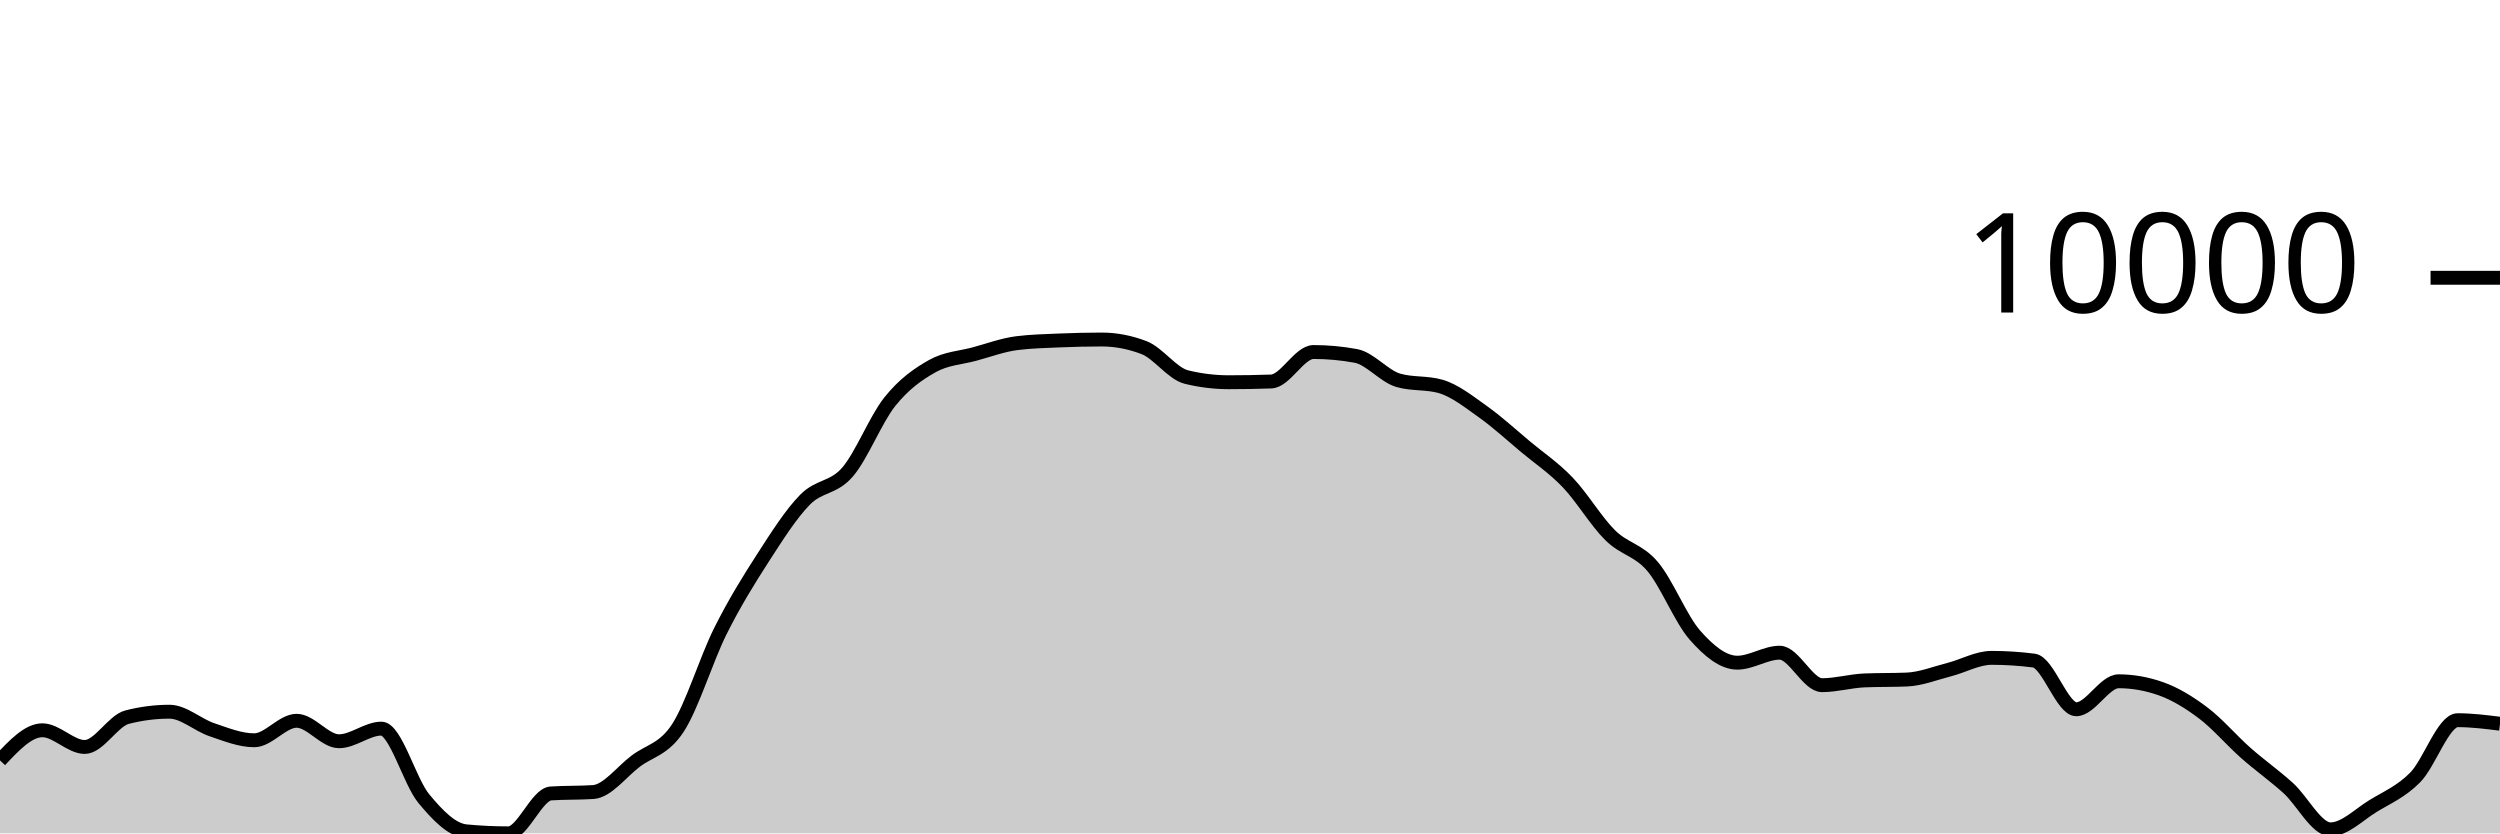
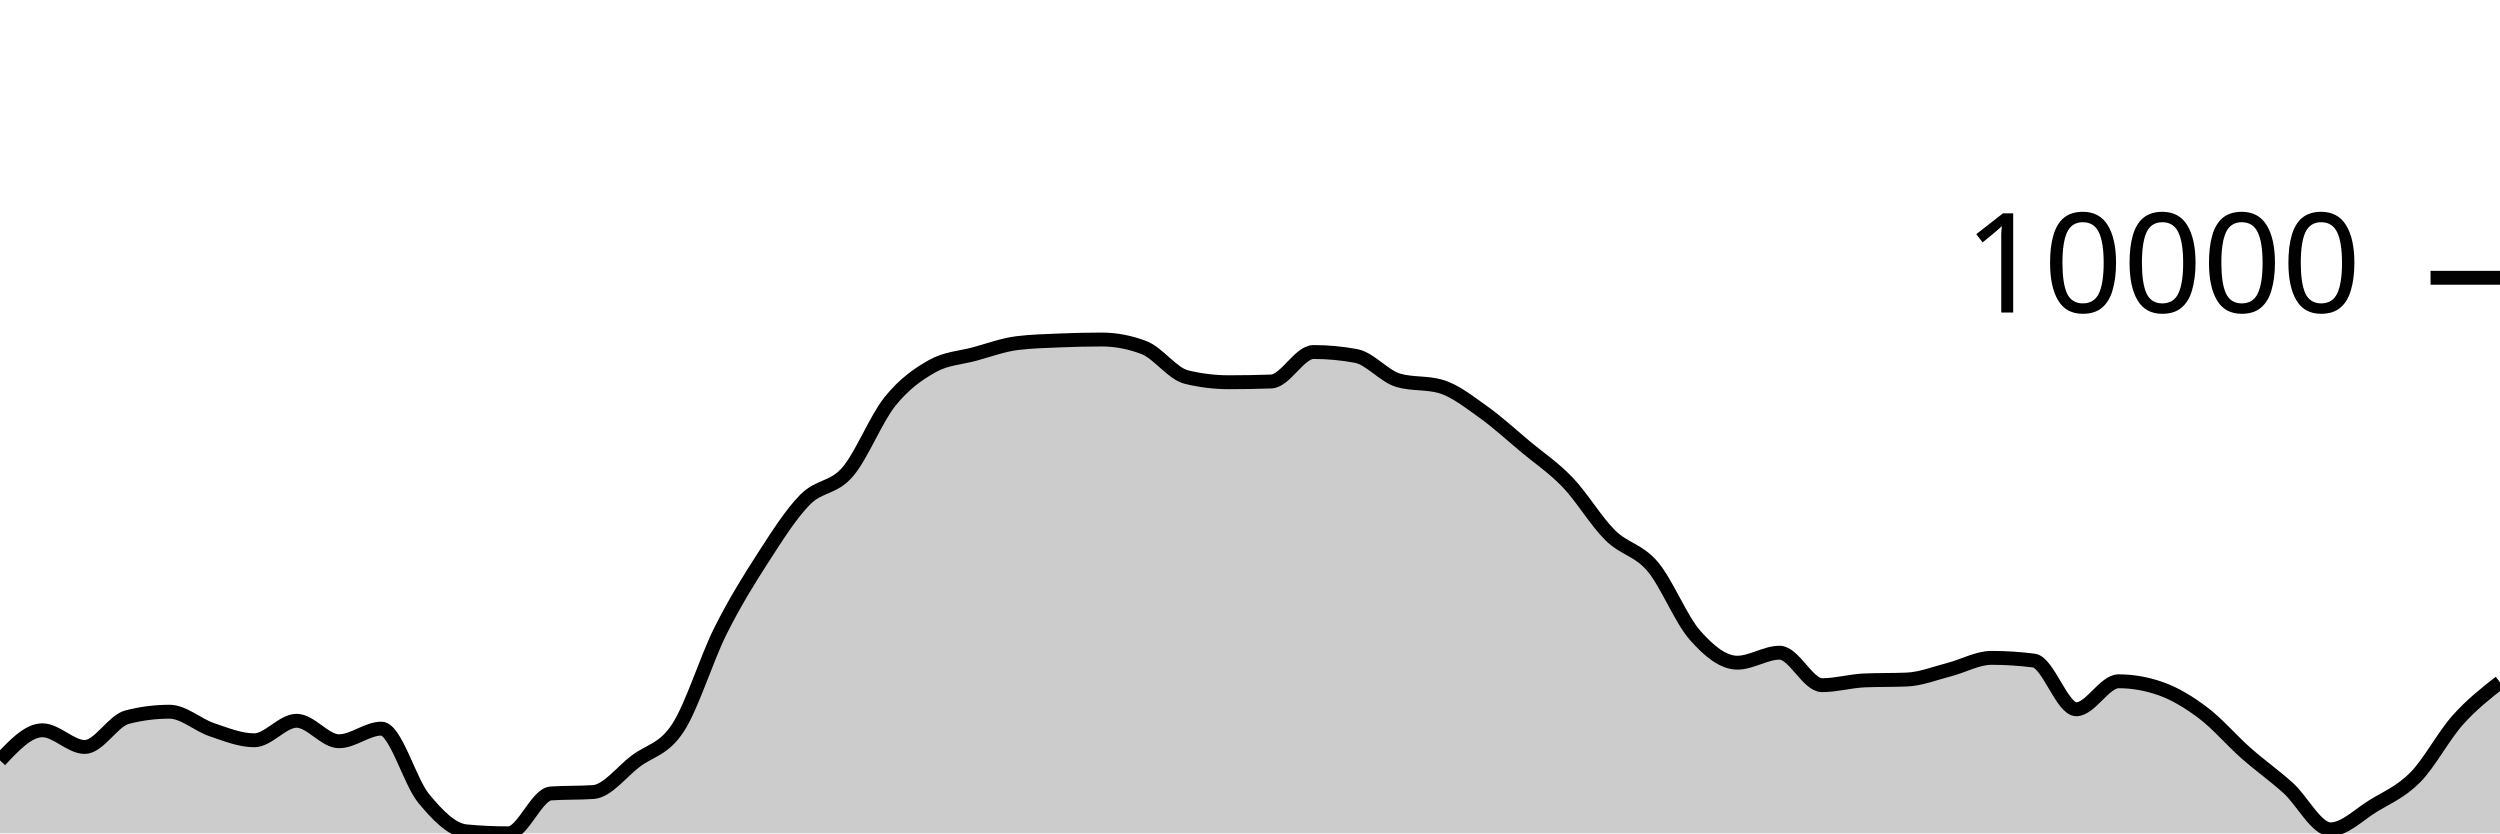
<svg xmlns="http://www.w3.org/2000/svg" viewBox="0 0 180 60">
  <g transform="translate(0,20)">
-     <path class="area" fill="rgba(0, 0, 0, 0.2)" d="M0,34.749C1.017,33.664,2.034,32.58,3.051,32.58C4.068,32.58,5.085,33.782,6.102,33.782C7.119,33.782,8.136,31.894,9.153,31.634C10.169,31.373,11.186,31.243,12.203,31.243C13.22,31.243,14.237,32.197,15.254,32.539C16.271,32.882,17.288,33.3,18.305,33.3C19.322,33.3,20.339,31.896,21.356,31.896C22.373,31.896,23.39,33.37,24.407,33.37C25.424,33.37,26.441,32.461,27.458,32.461C28.475,32.461,29.492,36.26,30.508,37.493C31.525,38.725,32.542,39.761,33.559,39.856C34.576,39.952,35.593,40,36.61,40C37.627,40,38.644,37.196,39.661,37.128C40.678,37.061,41.695,37.094,42.712,37.027C43.729,36.959,44.746,35.578,45.763,34.808C46.78,34.037,47.797,33.964,48.814,32.404C49.831,30.843,50.847,27.481,51.864,25.446C52.881,23.411,53.898,21.774,54.915,20.195C55.932,18.617,56.949,17.009,57.966,15.975C58.983,14.941,60,15.17,61.017,13.994C62.034,12.818,63.051,10.192,64.068,8.92C65.085,7.649,66.102,6.937,67.119,6.365C68.136,5.793,69.153,5.767,70.169,5.49C71.186,5.214,72.203,4.835,73.22,4.706C74.237,4.578,75.254,4.557,76.271,4.513C77.288,4.47,78.305,4.445,79.322,4.445C80.339,4.445,81.356,4.64,82.373,5.03C83.39,5.42,84.407,6.901,85.424,7.149C86.441,7.397,87.458,7.521,88.475,7.521C89.492,7.521,90.508,7.503,91.525,7.468C92.542,7.433,93.559,5.345,94.576,5.345C95.593,5.345,96.61,5.439,97.627,5.627C98.644,5.816,99.661,7.09,100.678,7.383C101.695,7.677,102.712,7.53,103.729,7.823C104.746,8.116,105.763,8.928,106.78,9.65C107.797,10.373,108.814,11.309,109.831,12.158C110.847,13.006,111.864,13.677,112.881,14.741C113.898,15.804,114.915,17.529,115.932,18.536C116.949,19.544,117.966,19.584,118.983,20.783C120,21.982,121.017,24.575,122.034,25.73C123.051,26.885,124.068,27.713,125.085,27.713C126.102,27.713,127.119,26.994,128.136,26.994C129.153,26.994,130.169,29.333,131.186,29.333C132.203,29.333,133.22,29.033,134.237,28.99C135.254,28.948,136.271,28.969,137.288,28.927C138.305,28.885,139.322,28.473,140.339,28.213C141.356,27.953,142.373,27.366,143.39,27.366C144.407,27.366,145.424,27.431,146.441,27.562C147.458,27.692,148.475,31.067,149.492,31.067C150.508,31.067,151.525,29.052,152.542,29.052C153.559,29.052,154.576,29.232,155.593,29.592C156.61,29.952,157.627,30.573,158.644,31.342C159.661,32.112,160.678,33.31,161.695,34.209C162.712,35.108,163.729,35.818,164.746,36.735C165.763,37.652,166.78,39.713,167.797,39.713C168.814,39.713,169.831,38.664,170.847,38.04C171.864,37.417,172.881,37.002,173.898,35.971C174.915,34.94,175.932,31.854,176.949,31.854C177.966,31.854,178.983,31.982,180,32.109L180,40C178.983,40,177.966,40,176.949,40C175.932,40,174.915,40,173.898,40C172.881,40,171.864,40,170.847,40C169.831,40,168.814,40,167.797,40C166.78,40,165.763,40,164.746,40C163.729,40,162.712,40,161.695,40C160.678,40,159.661,40,158.644,40C157.627,40,156.61,40,155.593,40C154.576,40,153.559,40,152.542,40C151.525,40,150.508,40,149.492,40C148.475,40,147.458,40,146.441,40C145.424,40,144.407,40,143.39,40C142.373,40,141.356,40,140.339,40C139.322,40,138.305,40,137.288,40C136.271,40,135.254,40,134.237,40C133.22,40,132.203,40,131.186,40C130.169,40,129.153,40,128.136,40C127.119,40,126.102,40,125.085,40C124.068,40,123.051,40,122.034,40C121.017,40,120,40,118.983,40C117.966,40,116.949,40,115.932,40C114.915,40,113.898,40,112.881,40C111.864,40,110.847,40,109.831,40C108.814,40,107.797,40,106.78,40C105.763,40,104.746,40,103.729,40C102.712,40,101.695,40,100.678,40C99.661,40,98.644,40,97.627,40C96.61,40,95.593,40,94.576,40C93.559,40,92.542,40,91.525,40C90.508,40,89.492,40,88.475,40C87.458,40,86.441,40,85.424,40C84.407,40,83.39,40,82.373,40C81.356,40,80.339,40,79.322,40C78.305,40,77.288,40,76.271,40C75.254,40,74.237,40,73.22,40C72.203,40,71.186,40,70.169,40C69.153,40,68.136,40,67.119,40C66.102,40,65.085,40,64.068,40C63.051,40,62.034,40,61.017,40C60,40,58.983,40,57.966,40C56.949,40,55.932,40,54.915,40C53.898,40,52.881,40,51.864,40C50.847,40,49.831,40,48.814,40C47.797,40,46.78,40,45.763,40C44.746,40,43.729,40,42.712,40C41.695,40,40.678,40,39.661,40C38.644,40,37.627,40,36.61,40C35.593,40,34.576,40,33.559,40C32.542,40,31.525,40,30.508,40C29.492,40,28.475,40,27.458,40C26.441,40,25.424,40,24.407,40C23.39,40,22.373,40,21.356,40C20.339,40,19.322,40,18.305,40C17.288,40,16.271,40,15.254,40C14.237,40,13.22,40,12.203,40C11.186,40,10.169,40,9.153,40C8.136,40,7.119,40,6.102,40C5.085,40,4.068,40,3.051,40C2.034,40,1.017,40,0,40Z" />
-     <path class="line" stroke="black" fill="none" d="M0,34.749C1.017,33.664,2.034,32.58,3.051,32.58C4.068,32.58,5.085,33.782,6.102,33.782C7.119,33.782,8.136,31.894,9.153,31.634C10.169,31.373,11.186,31.243,12.203,31.243C13.22,31.243,14.237,32.197,15.254,32.539C16.271,32.882,17.288,33.3,18.305,33.3C19.322,33.3,20.339,31.896,21.356,31.896C22.373,31.896,23.39,33.37,24.407,33.37C25.424,33.37,26.441,32.461,27.458,32.461C28.475,32.461,29.492,36.26,30.508,37.493C31.525,38.725,32.542,39.761,33.559,39.856C34.576,39.952,35.593,40,36.61,40C37.627,40,38.644,37.196,39.661,37.128C40.678,37.061,41.695,37.094,42.712,37.027C43.729,36.959,44.746,35.578,45.763,34.808C46.78,34.037,47.797,33.964,48.814,32.404C49.831,30.843,50.847,27.481,51.864,25.446C52.881,23.411,53.898,21.774,54.915,20.195C55.932,18.617,56.949,17.009,57.966,15.975C58.983,14.941,60,15.17,61.017,13.994C62.034,12.818,63.051,10.192,64.068,8.92C65.085,7.649,66.102,6.937,67.119,6.365C68.136,5.793,69.153,5.767,70.169,5.49C71.186,5.214,72.203,4.835,73.22,4.706C74.237,4.578,75.254,4.557,76.271,4.513C77.288,4.47,78.305,4.445,79.322,4.445C80.339,4.445,81.356,4.64,82.373,5.03C83.39,5.42,84.407,6.901,85.424,7.149C86.441,7.397,87.458,7.521,88.475,7.521C89.492,7.521,90.508,7.503,91.525,7.468C92.542,7.433,93.559,5.345,94.576,5.345C95.593,5.345,96.61,5.439,97.627,5.627C98.644,5.816,99.661,7.09,100.678,7.383C101.695,7.677,102.712,7.53,103.729,7.823C104.746,8.116,105.763,8.928,106.78,9.65C107.797,10.373,108.814,11.309,109.831,12.158C110.847,13.006,111.864,13.677,112.881,14.741C113.898,15.804,114.915,17.529,115.932,18.536C116.949,19.544,117.966,19.584,118.983,20.783C120,21.982,121.017,24.575,122.034,25.73C123.051,26.885,124.068,27.713,125.085,27.713C126.102,27.713,127.119,26.994,128.136,26.994C129.153,26.994,130.169,29.333,131.186,29.333C132.203,29.333,133.22,29.033,134.237,28.99C135.254,28.948,136.271,28.969,137.288,28.927C138.305,28.885,139.322,28.473,140.339,28.213C141.356,27.953,142.373,27.366,143.39,27.366C144.407,27.366,145.424,27.431,146.441,27.562C147.458,27.692,148.475,31.067,149.492,31.067C150.508,31.067,151.525,29.052,152.542,29.052C153.559,29.052,154.576,29.232,155.593,29.592C156.61,29.952,157.627,30.573,158.644,31.342C159.661,32.112,160.678,33.31,161.695,34.209C162.712,35.108,163.729,35.818,164.746,36.735C165.763,37.652,166.78,39.713,167.797,39.713C168.814,39.713,169.831,38.664,170.847,38.04C171.864,37.417,172.881,37.002,173.898,35.971C174.915,34.94,175.932,31.854,176.949,31.854C177.966,31.854,178.983,31.982,180,32.109" />
+     <path class="area" fill="rgba(0, 0, 0, 0.2)" d="M0,34.749C1.017,33.664,2.034,32.58,3.051,32.58C4.068,32.58,5.085,33.782,6.102,33.782C7.119,33.782,8.136,31.894,9.153,31.634C10.169,31.373,11.186,31.243,12.203,31.243C13.22,31.243,14.237,32.197,15.254,32.539C16.271,32.882,17.288,33.3,18.305,33.3C19.322,33.3,20.339,31.896,21.356,31.896C22.373,31.896,23.39,33.37,24.407,33.37C25.424,33.37,26.441,32.461,27.458,32.461C28.475,32.461,29.492,36.26,30.508,37.493C31.525,38.725,32.542,39.761,33.559,39.856C34.576,39.952,35.593,40,36.61,40C37.627,40,38.644,37.196,39.661,37.128C40.678,37.061,41.695,37.094,42.712,37.027C43.729,36.959,44.746,35.578,45.763,34.808C46.78,34.037,47.797,33.964,48.814,32.404C49.831,30.843,50.847,27.481,51.864,25.446C52.881,23.411,53.898,21.774,54.915,20.195C55.932,18.617,56.949,17.009,57.966,15.975C58.983,14.941,60,15.17,61.017,13.994C62.034,12.818,63.051,10.192,64.068,8.92C65.085,7.649,66.102,6.937,67.119,6.365C68.136,5.793,69.153,5.767,70.169,5.49C71.186,5.214,72.203,4.835,73.22,4.706C74.237,4.578,75.254,4.557,76.271,4.513C77.288,4.47,78.305,4.445,79.322,4.445C80.339,4.445,81.356,4.64,82.373,5.03C83.39,5.42,84.407,6.901,85.424,7.149C86.441,7.397,87.458,7.521,88.475,7.521C89.492,7.521,90.508,7.503,91.525,7.468C92.542,7.433,93.559,5.345,94.576,5.345C95.593,5.345,96.61,5.439,97.627,5.627C98.644,5.816,99.661,7.09,100.678,7.383C101.695,7.677,102.712,7.53,103.729,7.823C104.746,8.116,105.763,8.928,106.78,9.65C107.797,10.373,108.814,11.309,109.831,12.158C110.847,13.006,111.864,13.677,112.881,14.741C113.898,15.804,114.915,17.529,115.932,18.536C116.949,19.544,117.966,19.584,118.983,20.783C120,21.982,121.017,24.575,122.034,25.73C123.051,26.885,124.068,27.713,125.085,27.713C126.102,27.713,127.119,26.994,128.136,26.994C129.153,26.994,130.169,29.333,131.186,29.333C132.203,29.333,133.22,29.033,134.237,28.99C135.254,28.948,136.271,28.969,137.288,28.927C138.305,28.885,139.322,28.473,140.339,28.213C141.356,27.953,142.373,27.366,143.39,27.366C144.407,27.366,145.424,27.431,146.441,27.562C147.458,27.692,148.475,31.067,149.492,31.067C150.508,31.067,151.525,29.052,152.542,29.052C153.559,29.052,154.576,29.232,155.593,29.592C156.61,29.952,157.627,30.573,158.644,31.342C159.661,32.112,160.678,33.31,161.695,34.209C162.712,35.108,163.729,35.818,164.746,36.735C165.763,37.652,166.78,39.713,167.797,39.713C168.814,39.713,169.831,38.664,170.847,38.04C171.864,37.417,172.881,37.002,173.898,35.971C174.915,34.94,175.932,32.996,176.949,31.854C177.966,30.713,178.983,29.918,180,29.123L180,40C178.983,40,177.966,40,176.949,40C175.932,40,174.915,40,173.898,40C172.881,40,171.864,40,170.847,40C169.831,40,168.814,40,167.797,40C166.78,40,165.763,40,164.746,40C163.729,40,162.712,40,161.695,40C160.678,40,159.661,40,158.644,40C157.627,40,156.61,40,155.593,40C154.576,40,153.559,40,152.542,40C151.525,40,150.508,40,149.492,40C148.475,40,147.458,40,146.441,40C145.424,40,144.407,40,143.39,40C142.373,40,141.356,40,140.339,40C139.322,40,138.305,40,137.288,40C136.271,40,135.254,40,134.237,40C133.22,40,132.203,40,131.186,40C130.169,40,129.153,40,128.136,40C127.119,40,126.102,40,125.085,40C124.068,40,123.051,40,122.034,40C121.017,40,120,40,118.983,40C117.966,40,116.949,40,115.932,40C114.915,40,113.898,40,112.881,40C111.864,40,110.847,40,109.831,40C108.814,40,107.797,40,106.78,40C105.763,40,104.746,40,103.729,40C102.712,40,101.695,40,100.678,40C99.661,40,98.644,40,97.627,40C96.61,40,95.593,40,94.576,40C93.559,40,92.542,40,91.525,40C90.508,40,89.492,40,88.475,40C87.458,40,86.441,40,85.424,40C84.407,40,83.39,40,82.373,40C81.356,40,80.339,40,79.322,40C78.305,40,77.288,40,76.271,40C75.254,40,74.237,40,73.22,40C72.203,40,71.186,40,70.169,40C69.153,40,68.136,40,67.119,40C66.102,40,65.085,40,64.068,40C63.051,40,62.034,40,61.017,40C60,40,58.983,40,57.966,40C56.949,40,55.932,40,54.915,40C53.898,40,52.881,40,51.864,40C50.847,40,49.831,40,48.814,40C47.797,40,46.78,40,45.763,40C44.746,40,43.729,40,42.712,40C41.695,40,40.678,40,39.661,40C38.644,40,37.627,40,36.61,40C35.593,40,34.576,40,33.559,40C32.542,40,31.525,40,30.508,40C29.492,40,28.475,40,27.458,40C26.441,40,25.424,40,24.407,40C23.39,40,22.373,40,21.356,40C20.339,40,19.322,40,18.305,40C17.288,40,16.271,40,15.254,40C14.237,40,13.22,40,12.203,40C11.186,40,10.169,40,9.153,40C8.136,40,7.119,40,6.102,40C5.085,40,4.068,40,3.051,40C2.034,40,1.017,40,0,40Z" />
+     <path class="line" stroke="black" fill="none" d="M0,34.749C1.017,33.664,2.034,32.58,3.051,32.58C4.068,32.58,5.085,33.782,6.102,33.782C7.119,33.782,8.136,31.894,9.153,31.634C10.169,31.373,11.186,31.243,12.203,31.243C13.22,31.243,14.237,32.197,15.254,32.539C16.271,32.882,17.288,33.3,18.305,33.3C19.322,33.3,20.339,31.896,21.356,31.896C22.373,31.896,23.39,33.37,24.407,33.37C25.424,33.37,26.441,32.461,27.458,32.461C28.475,32.461,29.492,36.26,30.508,37.493C31.525,38.725,32.542,39.761,33.559,39.856C34.576,39.952,35.593,40,36.61,40C37.627,40,38.644,37.196,39.661,37.128C40.678,37.061,41.695,37.094,42.712,37.027C43.729,36.959,44.746,35.578,45.763,34.808C46.78,34.037,47.797,33.964,48.814,32.404C49.831,30.843,50.847,27.481,51.864,25.446C52.881,23.411,53.898,21.774,54.915,20.195C55.932,18.617,56.949,17.009,57.966,15.975C58.983,14.941,60,15.17,61.017,13.994C62.034,12.818,63.051,10.192,64.068,8.92C65.085,7.649,66.102,6.937,67.119,6.365C68.136,5.793,69.153,5.767,70.169,5.49C71.186,5.214,72.203,4.835,73.22,4.706C74.237,4.578,75.254,4.557,76.271,4.513C77.288,4.47,78.305,4.445,79.322,4.445C80.339,4.445,81.356,4.64,82.373,5.03C83.39,5.42,84.407,6.901,85.424,7.149C86.441,7.397,87.458,7.521,88.475,7.521C89.492,7.521,90.508,7.503,91.525,7.468C92.542,7.433,93.559,5.345,94.576,5.345C95.593,5.345,96.61,5.439,97.627,5.627C98.644,5.816,99.661,7.09,100.678,7.383C101.695,7.677,102.712,7.53,103.729,7.823C104.746,8.116,105.763,8.928,106.78,9.65C107.797,10.373,108.814,11.309,109.831,12.158C110.847,13.006,111.864,13.677,112.881,14.741C113.898,15.804,114.915,17.529,115.932,18.536C116.949,19.544,117.966,19.584,118.983,20.783C120,21.982,121.017,24.575,122.034,25.73C123.051,26.885,124.068,27.713,125.085,27.713C126.102,27.713,127.119,26.994,128.136,26.994C129.153,26.994,130.169,29.333,131.186,29.333C132.203,29.333,133.22,29.033,134.237,28.99C135.254,28.948,136.271,28.969,137.288,28.927C138.305,28.885,139.322,28.473,140.339,28.213C141.356,27.953,142.373,27.366,143.39,27.366C144.407,27.366,145.424,27.431,146.441,27.562C147.458,27.692,148.475,31.067,149.492,31.067C150.508,31.067,151.525,29.052,152.542,29.052C153.559,29.052,154.576,29.232,155.593,29.592C156.61,29.952,157.627,30.573,158.644,31.342C159.661,32.112,160.678,33.31,161.695,34.209C162.712,35.108,163.729,35.818,164.746,36.735C165.763,37.652,166.78,39.713,167.797,39.713C168.814,39.713,169.831,38.664,170.847,38.04C171.864,37.417,172.881,37.002,173.898,35.971C174.915,34.94,175.932,32.996,176.949,31.854C177.966,30.713,178.983,29.918,180,29.123" />
    <path class="axis-ceiling" stroke-width="1" stroke="black" fill="none" d="M175,0L180,0" />
    <text class="axis-ceiling-label" font-family="sans-serif" text-anchor="end" font-size="10px" x="170" y="2.5">10000</text>
  </g>
</svg>
